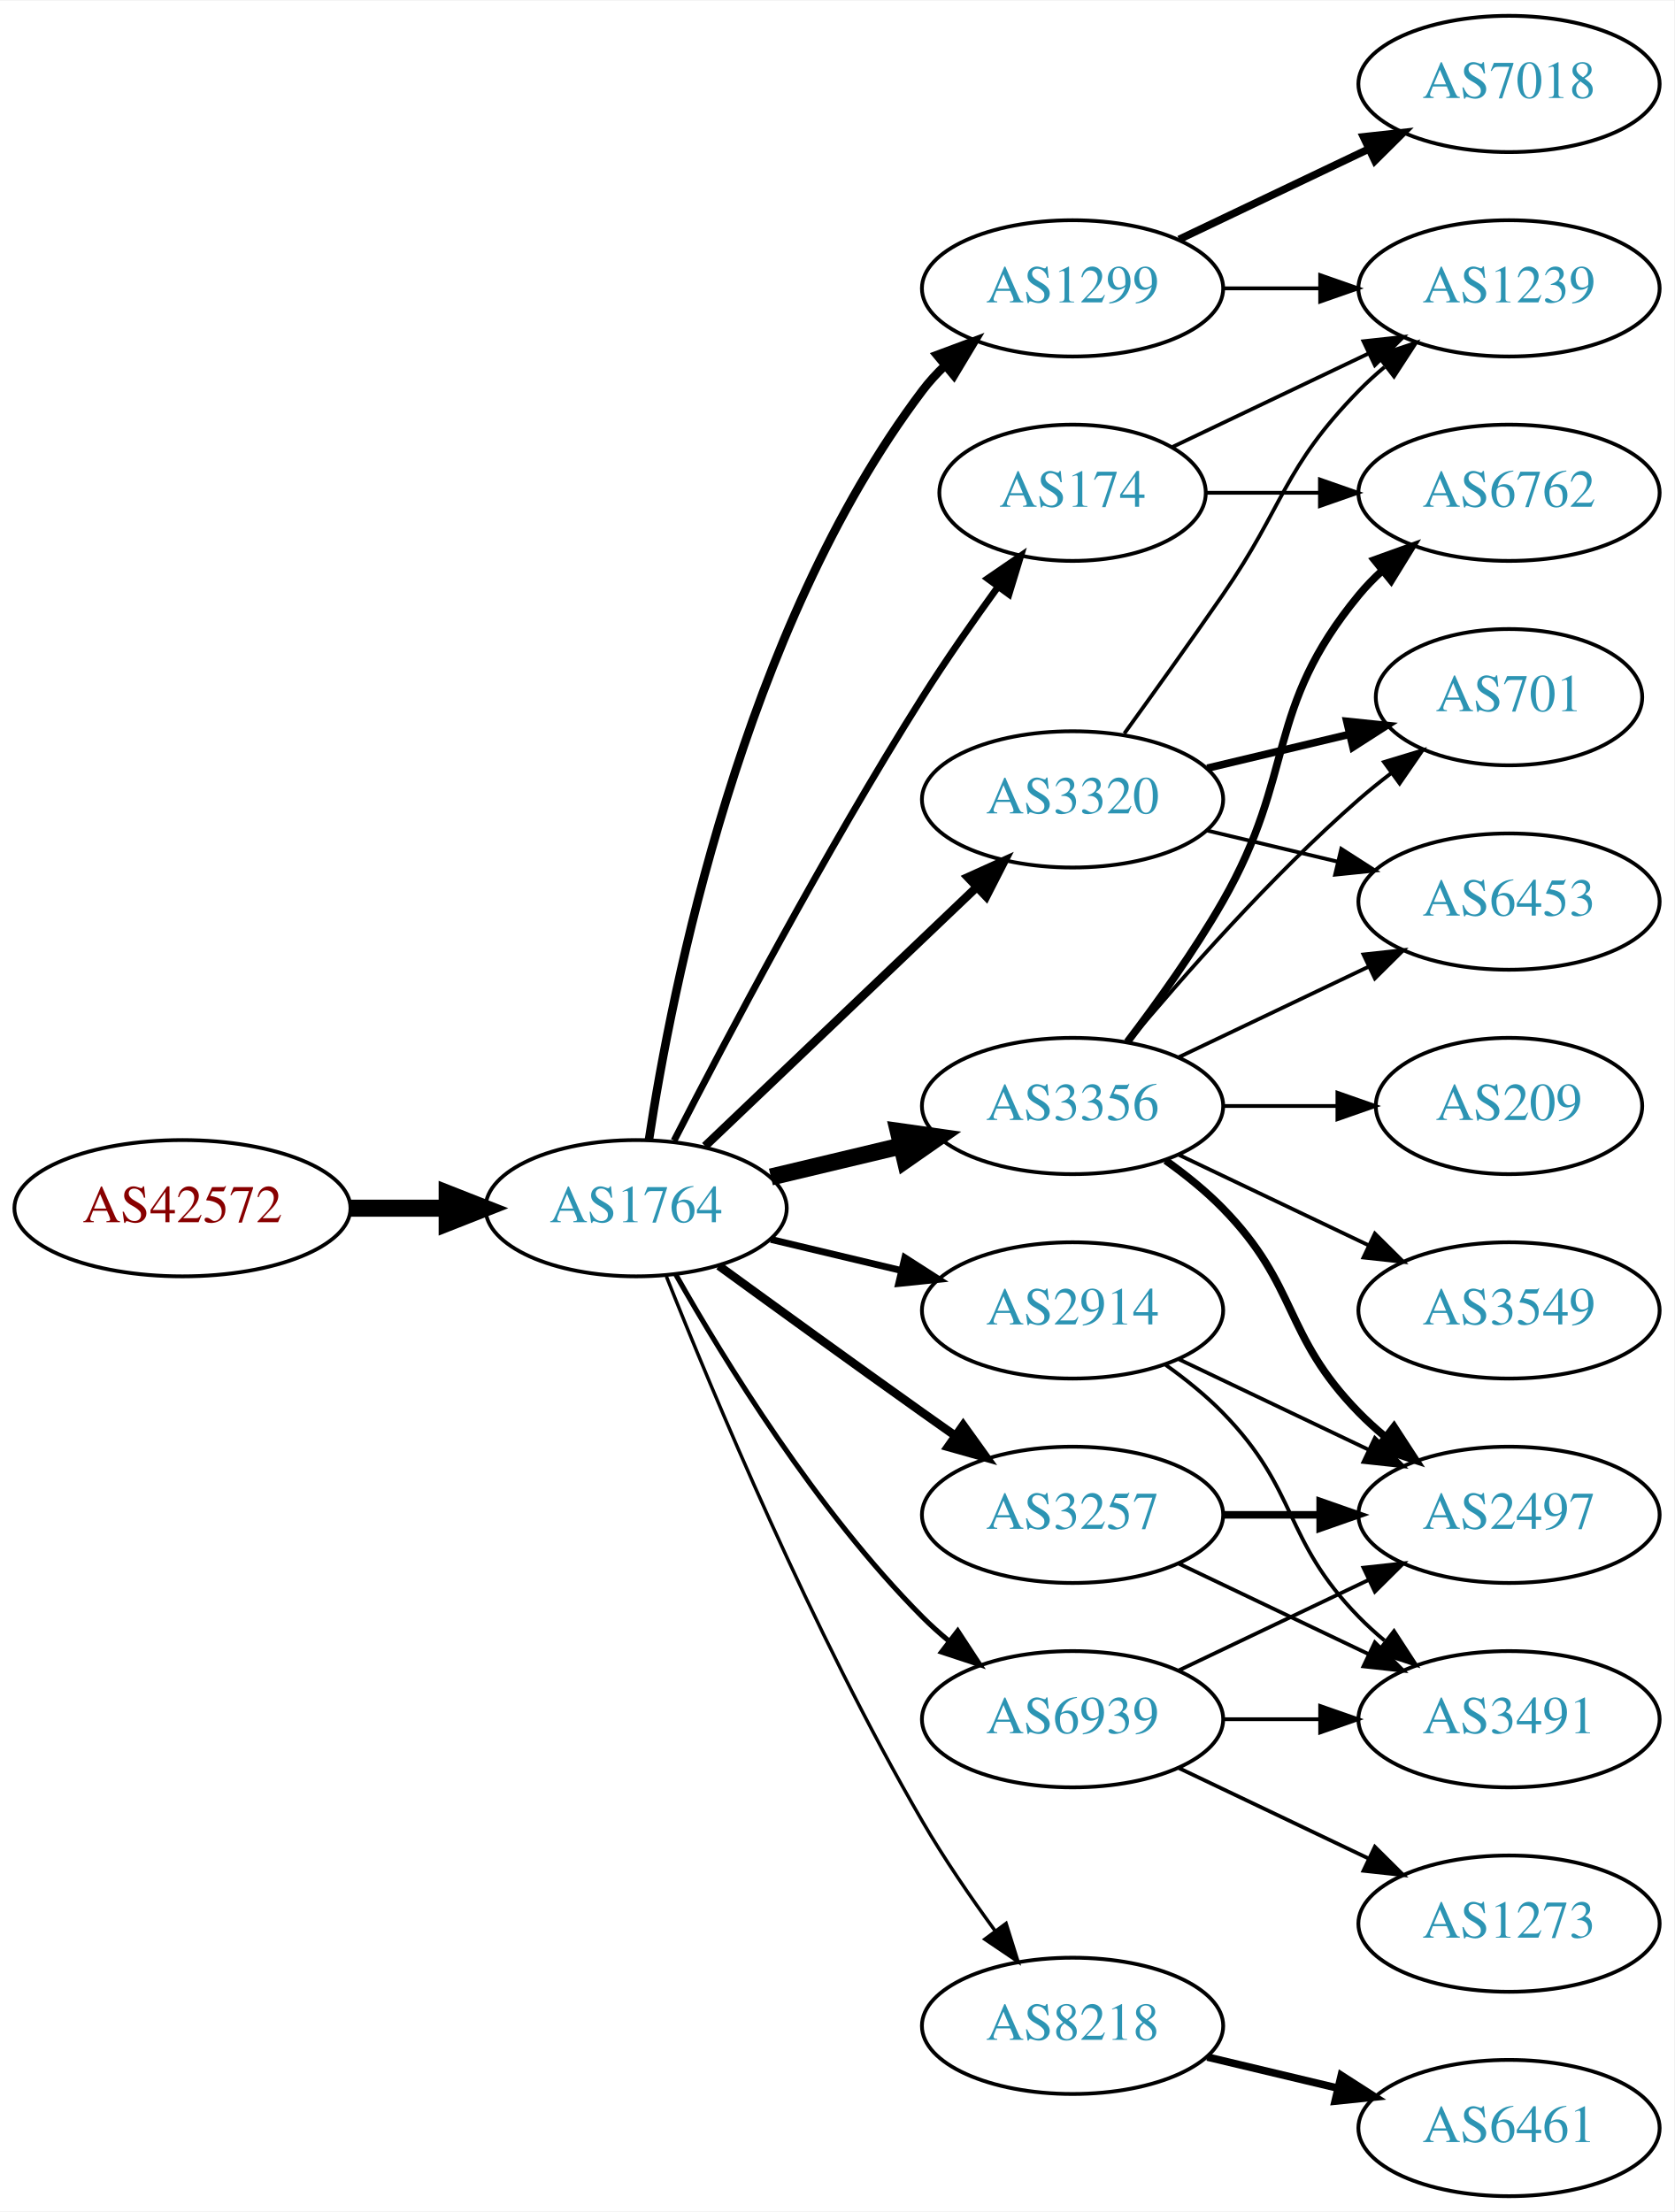
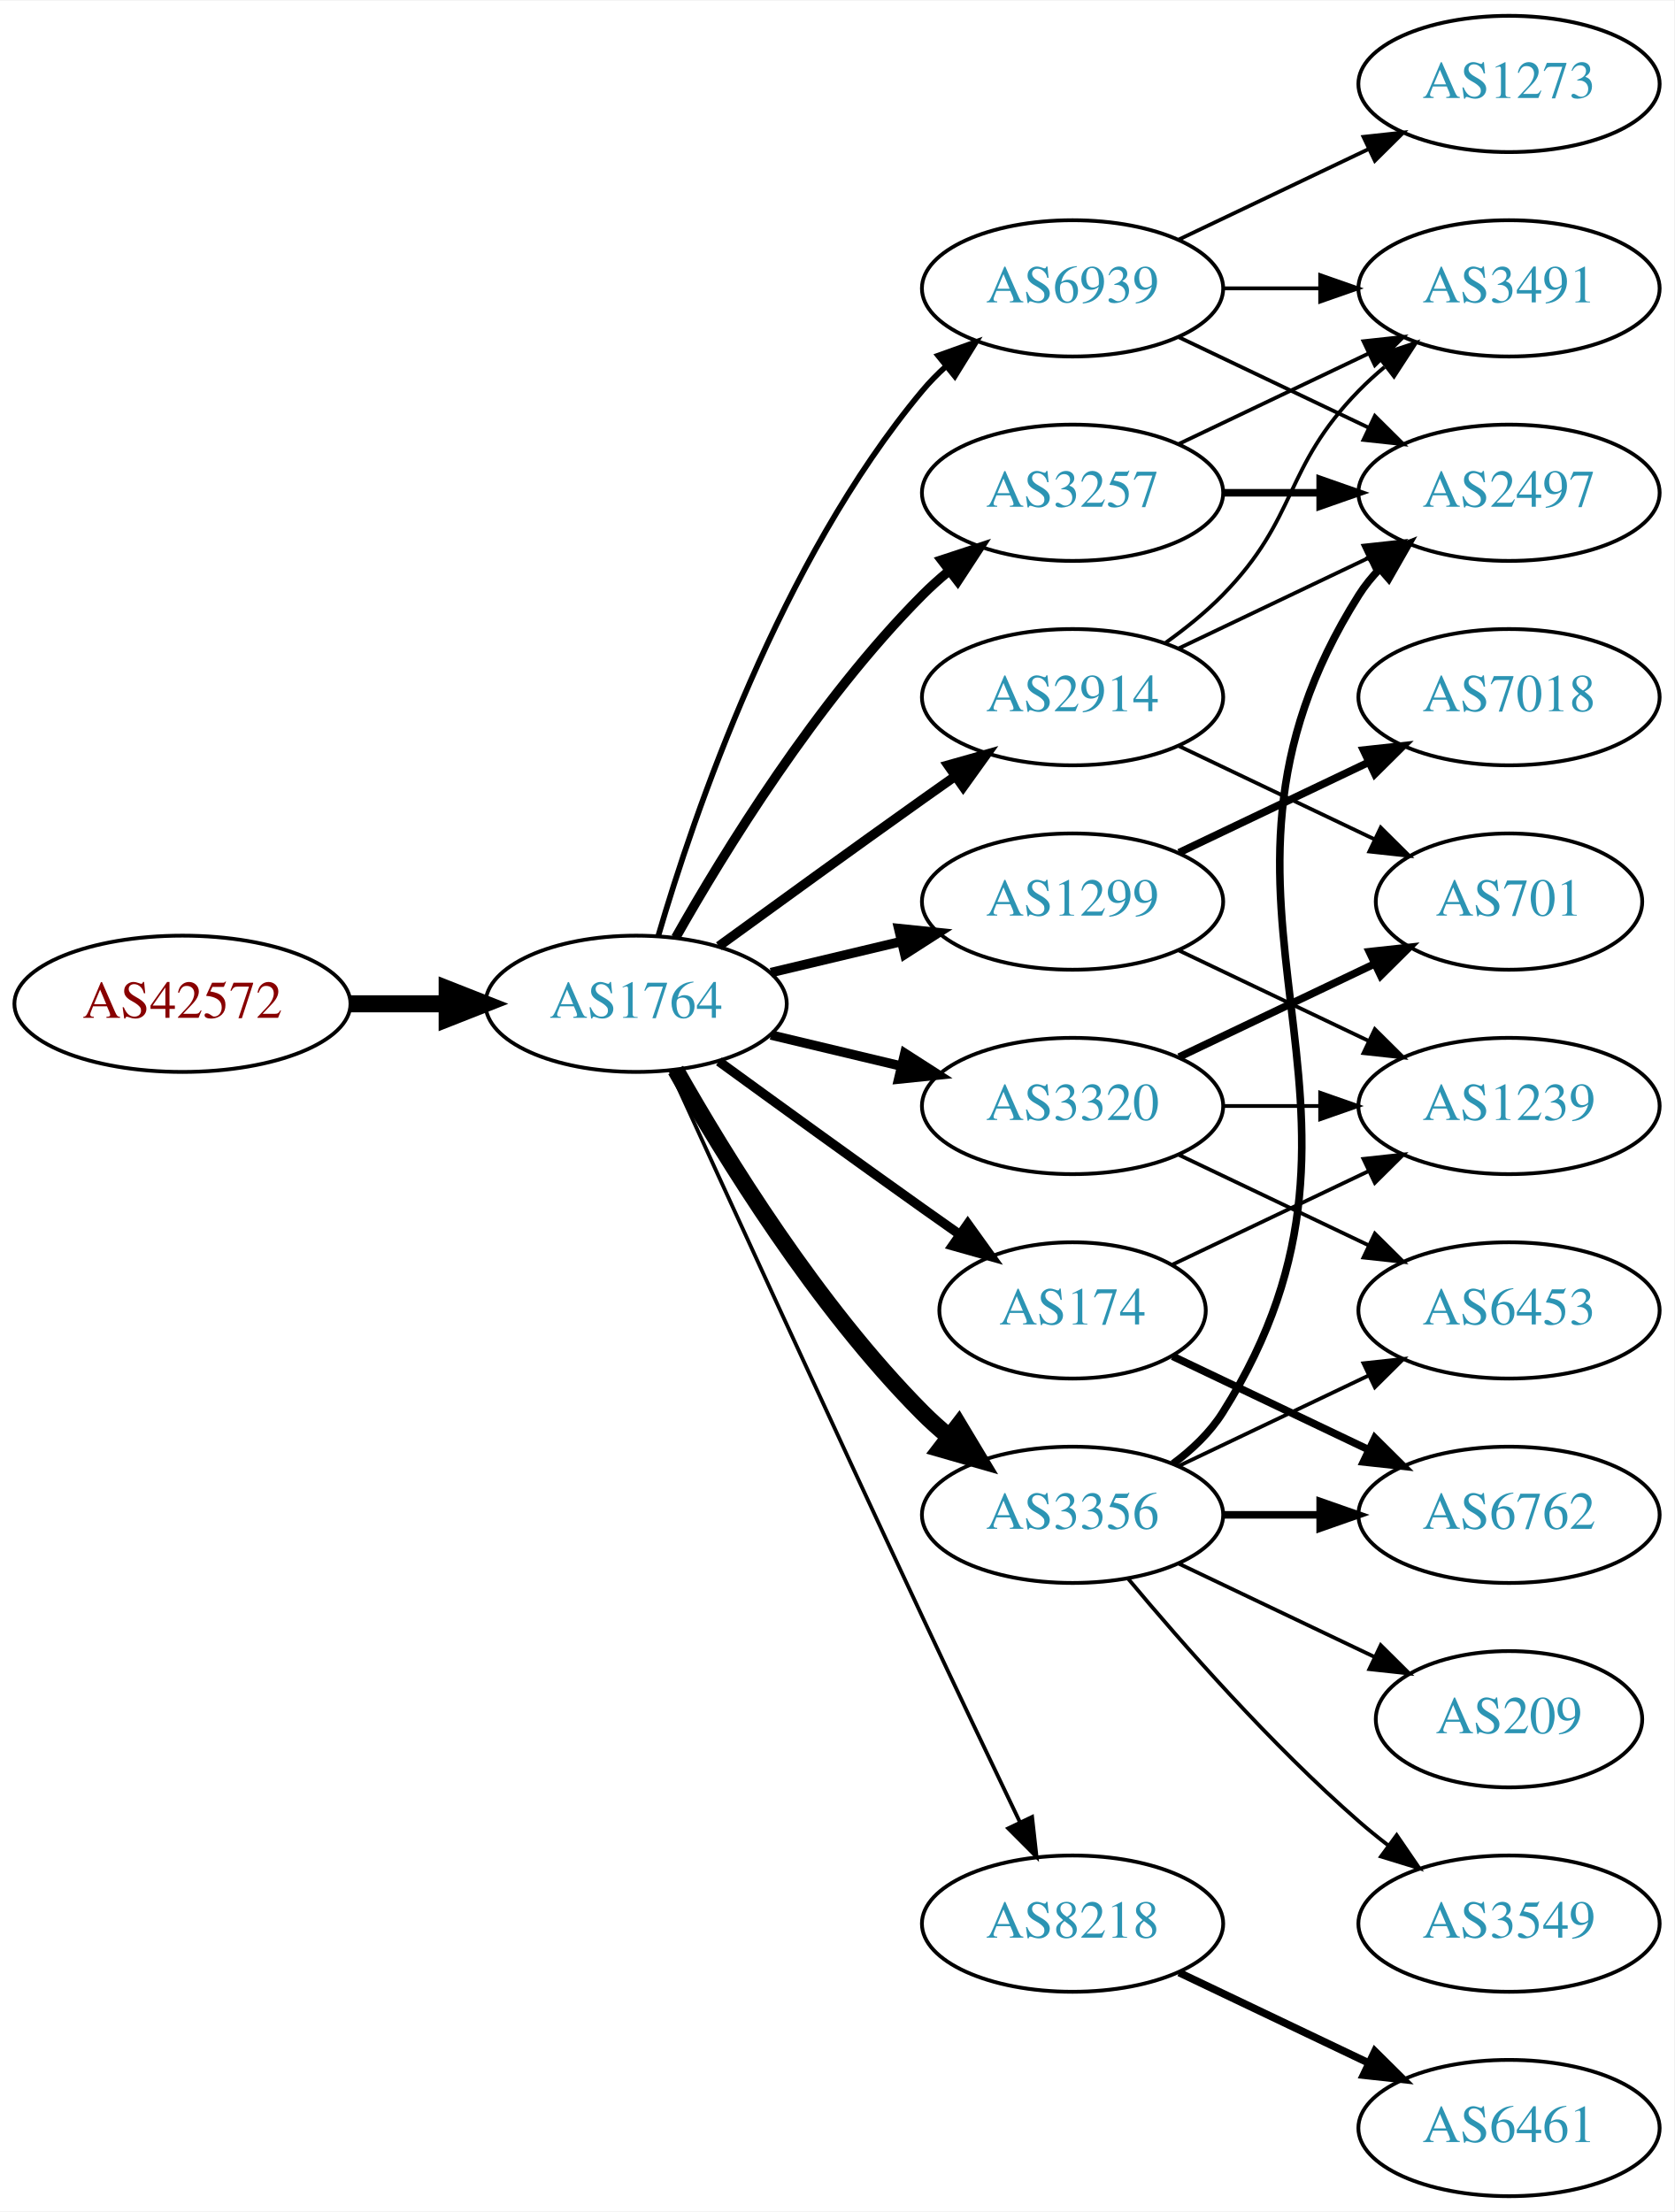
<svg xmlns="http://www.w3.org/2000/svg" xmlns:xlink="http://www.w3.org/1999/xlink" width="442pt" height="584pt" viewBox="0.00 0.00 442.27 584.00">
  <g id="graph0" class="graph" transform="scale(1 1) rotate(0) translate(4 580)">
    <polygon fill="white" stroke="none" points="-4,4 -4,-580 438.271,-580 438.271,4 -4,4" />
    <g id="node1" class="node">
      <g id="a_node1">
        <a xlink:href="/asn/42572" xlink:title="AS42572 ~ abaton EDV-Dienstleistungs GmbH [AT]">
-           <ellipse fill="#ffffff" stroke="black" cx="44.196" cy="-261" rx="44.393" ry="18" />
-           <text text-anchor="middle" x="44.196" y="-257.3" font-family="Times,serif" font-size="14.00" fill="#880000">AS42572</text>
+           <ellipse fill="#ffffff" stroke="black" cx="44.196" cy="-315" rx="44.393" ry="18" />
+           <text text-anchor="middle" x="44.196" y="-311.3" font-family="Times,serif" font-size="14.00" fill="#880000">AS42572</text>
        </a>
      </g>
    </g>
    <g id="node2" class="node">
      <g id="a_node2">
        <a xlink:href="/asn/1764" xlink:title="AS1764 ~ NEXTLAYER-AS [AT]">
-           <ellipse fill="#ffffff" stroke="black" cx="164.039" cy="-261" rx="39.794" ry="18" />
-           <text text-anchor="middle" x="164.039" y="-257.3" font-family="Times,serif" font-size="14.00" fill="#2c94b3">AS1764</text>
+           <ellipse fill="#ffffff" stroke="black" cx="164.039" cy="-315" rx="39.794" ry="18" />
+           <text text-anchor="middle" x="164.039" y="-311.3" font-family="Times,serif" font-size="14.00" fill="#2c94b3">AS1764</text>
        </a>
      </g>
    </g>
    <g id="edge1" class="edge">
-       <path fill="none" stroke="black" stroke-width="4.5" d="M88.407,-261C96.72,-261 105.482,-261 113.965,-261" />
-       <polygon fill="black" stroke="black" stroke-width="4.5" points="114.123,-264.938 124.123,-261 114.123,-257.063 114.123,-264.938" />
+       <path fill="none" stroke="black" stroke-width="4.5" d="M88.407,-315C96.72,-315 105.482,-315 113.965,-315" />
+       <polygon fill="black" stroke="black" stroke-width="4.5" points="114.123,-318.938 124.123,-315 114.123,-311.063 114.123,-318.938" />
    </g>
    <g id="node3" class="node">
      <g id="a_node3">
-         <a xlink:href="/asn/174" xlink:title="AS174 ~ Cogent Communications [US]">
-           <ellipse fill="#ffffff" stroke="black" cx="279.332" cy="-450" rx="35.194" ry="18" />
-           <text text-anchor="middle" x="279.332" y="-446.3" font-family="Times,serif" font-size="14.00" fill="#2c94b3">AS174</text>
+         <a xlink:href="/asn/2914" xlink:title="AS2914 ~ NTT America, Inc. [US]">
+           <ellipse fill="#ffffff" stroke="black" cx="279.332" cy="-396" rx="39.794" ry="18" />
+           <text text-anchor="middle" x="279.332" y="-392.3" font-family="Times,serif" font-size="14.00" fill="#2c94b3">AS2914</text>
        </a>
      </g>
    </g>
    <g id="edge2" class="edge">
-       <path fill="none" stroke="black" stroke-width="1.8" d="M174.065,-278.852C187.501,-305.055 213.95,-355.237 239.685,-396 245.841,-405.751 253.087,-416.127 259.631,-425.15" />
-       <polygon fill="black" stroke="black" stroke-width="1.8" points="256.892,-427.333 265.632,-433.322 262.534,-423.19 256.892,-427.333" />
+       <path fill="none" stroke="black" stroke-width="2.5" d="M185.887,-330.222C200.821,-341.091 221.435,-356.025 239.685,-369 242.506,-371.005 245.449,-373.085 248.397,-375.159" />
+       <polygon fill="black" stroke="black" stroke-width="2.5" points="246.424,-378.05 256.621,-380.926 250.443,-372.319 246.424,-378.05" />
    </g>
    <g id="node4" class="node">
      <g id="a_node4">
-         <a xlink:href="/asn/3356" xlink:title="AS3356 ~ Level 3 Parent, LLC [US]">
-           <ellipse fill="#ffffff" stroke="black" cx="279.332" cy="-288" rx="39.794" ry="18" />
-           <text text-anchor="middle" x="279.332" y="-284.3" font-family="Times,serif" font-size="14.00" fill="#2c94b3">AS3356</text>
+         <a xlink:href="/asn/1299" xlink:title="AS1299 ~ Telia Carrier [EU]">
+           <ellipse fill="#ffffff" stroke="black" cx="279.332" cy="-342" rx="39.794" ry="18" />
+           <text text-anchor="middle" x="279.332" y="-338.3" font-family="Times,serif" font-size="14.00" fill="#2c94b3">AS1299</text>
        </a>
      </g>
    </g>
    <g id="edge3" class="edge">
-       <path fill="none" stroke="black" stroke-width="4.5" d="M199.646,-269.248C210.517,-271.838 222.671,-274.735 234.114,-277.462" />
-       <polygon fill="black" stroke="black" stroke-width="4.5" points="233.296,-281.315 243.936,-279.803 235.122,-273.654 233.296,-281.315" />
+       <path fill="none" stroke="black" stroke-width="2.5" d="M199.646,-323.248C210.517,-325.838 222.671,-328.735 234.114,-331.462" />
+       <polygon fill="black" stroke="black" stroke-width="2.5" points="233.397,-334.889 243.936,-333.803 235.02,-328.08 233.397,-334.889" />
    </g>
    <g id="node5" class="node">
      <g id="a_node5">
-         <a xlink:href="/asn/2914" xlink:title="AS2914 ~ NTT America, Inc. [US]">
-           <ellipse fill="#ffffff" stroke="black" cx="279.332" cy="-234" rx="39.794" ry="18" />
-           <text text-anchor="middle" x="279.332" y="-230.3" font-family="Times,serif" font-size="14.00" fill="#2c94b3">AS2914</text>
+         <a xlink:href="/asn/3356" xlink:title="AS3356 ~ Level 3 Parent, LLC [US]">
+           <ellipse fill="#ffffff" stroke="black" cx="279.332" cy="-180" rx="39.794" ry="18" />
+           <text text-anchor="middle" x="279.332" y="-176.3" font-family="Times,serif" font-size="14.00" fill="#2c94b3">AS3356</text>
        </a>
      </g>
    </g>
    <g id="edge4" class="edge">
-       <path fill="none" stroke="black" stroke-width="1.8" d="M199.646,-252.752C210.517,-250.162 222.671,-247.265 234.114,-244.538" />
-       <polygon fill="black" stroke="black" stroke-width="1.8" points="235.02,-247.92 243.936,-242.197 233.397,-241.111 235.02,-247.92" />
+       <path fill="none" stroke="black" stroke-width="4.5" d="M174.498,-297.51C187.28,-274.904 211.712,-235.114 239.685,-207 241.796,-204.879 244.092,-202.812 246.477,-200.829" />
+       <polygon fill="black" stroke="black" stroke-width="4.5" points="249.259,-203.657 254.793,-194.444 244.463,-197.411 249.259,-203.657" />
    </g>
    <g id="node6" class="node">
      <g id="a_node6">
-         <a xlink:href="/asn/1299" xlink:title="AS1299 ~ Telia Carrier [EU]">
-           <ellipse fill="#ffffff" stroke="black" cx="279.332" cy="-504" rx="39.794" ry="18" />
-           <text text-anchor="middle" x="279.332" y="-500.3" font-family="Times,serif" font-size="14.00" fill="#2c94b3">AS1299</text>
+         <a xlink:href="/asn/3257" xlink:title="AS3257 ~ GTT [DE]">
+           <ellipse fill="#ffffff" stroke="black" cx="279.332" cy="-450" rx="39.794" ry="18" />
+           <text text-anchor="middle" x="279.332" y="-446.3" font-family="Times,serif" font-size="14.00" fill="#2c94b3">AS3257</text>
        </a>
      </g>
    </g>
    <g id="edge5" class="edge">
-       <path fill="none" stroke="black" stroke-width="2.25" d="M167.415,-278.986C173.389,-318.422 192.1,-413.995 239.685,-477 241.442,-479.327 243.459,-481.529 245.629,-483.596" />
-       <polygon fill="black" stroke="black" stroke-width="2.25" points="243.513,-486.389 253.441,-490.088 247.987,-481.005 243.513,-486.389" />
+       <path fill="none" stroke="black" stroke-width="2.5" d="M174.498,-332.49C187.28,-355.096 211.712,-394.886 239.685,-423 241.796,-425.121 244.092,-427.188 246.477,-429.171" />
+       <polygon fill="black" stroke="black" stroke-width="2.5" points="244.73,-432.242 254.793,-435.556 248.993,-426.69 244.73,-432.242" />
    </g>
    <g id="node7" class="node">
      <g id="a_node7">
-         <a xlink:href="/asn/3257" xlink:title="AS3257 ~ GTT [DE]">
-           <ellipse fill="#ffffff" stroke="black" cx="279.332" cy="-180" rx="39.794" ry="18" />
-           <text text-anchor="middle" x="279.332" y="-176.3" font-family="Times,serif" font-size="14.00" fill="#2c94b3">AS3257</text>
+         <a xlink:href="/asn/174" xlink:title="AS174 ~ Cogent Communications [US]">
+           <ellipse fill="#ffffff" stroke="black" cx="279.332" cy="-234" rx="35.194" ry="18" />
+           <text text-anchor="middle" x="279.332" y="-230.3" font-family="Times,serif" font-size="14.00" fill="#2c94b3">AS174</text>
        </a>
      </g>
    </g>
    <g id="edge6" class="edge">
-       <path fill="none" stroke="black" stroke-width="2.25" d="M185.887,-245.778C200.821,-234.909 221.435,-219.975 239.685,-207 242.506,-204.995 245.449,-202.915 248.397,-200.841" />
-       <polygon fill="black" stroke="black" stroke-width="2.25" points="250.443,-203.681 256.621,-195.074 246.424,-197.95 250.443,-203.681" />
+       <path fill="none" stroke="black" stroke-width="2.5" d="M185.887,-299.778C200.821,-288.909 221.435,-273.975 239.685,-261 242.895,-258.718 246.264,-256.339 249.619,-253.982" />
+       <polygon fill="black" stroke="black" stroke-width="2.5" points="251.647,-256.834 257.83,-248.23 247.631,-251.101 251.647,-256.834" />
    </g>
    <g id="node8" class="node">
      <g id="a_node8">
        <a xlink:href="/asn/3320" xlink:title="AS3320 ~ DTAG [DE]">
-           <ellipse fill="#ffffff" stroke="black" cx="279.332" cy="-369" rx="39.794" ry="18" />
-           <text text-anchor="middle" x="279.332" y="-365.3" font-family="Times,serif" font-size="14.00" fill="#2c94b3">AS3320</text>
+           <ellipse fill="#ffffff" stroke="black" cx="279.332" cy="-288" rx="39.794" ry="18" />
+           <text text-anchor="middle" x="279.332" y="-284.3" font-family="Times,serif" font-size="14.00" fill="#2c94b3">AS3320</text>
        </a>
      </g>
    </g>
    <g id="edge7" class="edge">
-       <path fill="none" stroke="black" stroke-width="2.25" d="M182.245,-277.403C201.321,-295.587 232.241,-325.063 253.838,-345.651" />
-       <polygon fill="black" stroke="black" stroke-width="2.25" points="251.681,-348.43 261.334,-352.797 256.511,-343.363 251.681,-348.43" />
+       <path fill="none" stroke="black" stroke-width="2.5" d="M199.646,-306.752C210.517,-304.162 222.671,-301.265 234.114,-298.538" />
+       <polygon fill="black" stroke="black" stroke-width="2.5" points="235.02,-301.92 243.936,-296.197 233.397,-295.111 235.02,-301.92" />
    </g>
    <g id="node9" class="node">
      <g id="a_node9">
        <a xlink:href="/asn/8218" xlink:title="AS8218 ~ legacy Neotelecoms [FR]">
-           <ellipse fill="#ffffff" stroke="black" cx="279.332" cy="-45" rx="39.794" ry="18" />
-           <text text-anchor="middle" x="279.332" y="-41.3" font-family="Times,serif" font-size="14.00" fill="#2c94b3">AS8218</text>
+           <ellipse fill="#ffffff" stroke="black" cx="279.332" cy="-72" rx="39.794" ry="18" />
+           <text text-anchor="middle" x="279.332" y="-68.3" font-family="Times,serif" font-size="14.00" fill="#2c94b3">AS8218</text>
        </a>
      </g>
    </g>
    <g id="edge8" class="edge">
-       <path fill="none" stroke="black" stroke-width="0.9" d="M172.042,-242.949C184.169,-212.43 210.587,-149.067 239.685,-99 245.392,-89.181 252.43,-78.922 258.929,-70.016" />
-       <polygon fill="black" stroke="black" stroke-width="0.9" points="261.77,-72.061 264.934,-61.95 256.155,-67.881 261.77,-72.061" />
+       <path fill="none" stroke="black" d="M173.026,-297.464C186.602,-267.704 215.099,-205.43 239.685,-153 248.176,-134.892 257.868,-114.579 265.422,-98.825" />
+       <polygon fill="black" stroke="black" points="268.647,-100.195 269.82,-89.665 262.337,-97.165 268.647,-100.195" />
    </g>
    <g id="node10" class="node">
      <g id="a_node10">
        <a xlink:href="/asn/6939" xlink:title="AS6939 ~ Hurricane Electric LLC [US]">
-           <ellipse fill="#ffffff" stroke="black" cx="279.332" cy="-126" rx="39.794" ry="18" />
-           <text text-anchor="middle" x="279.332" y="-122.3" font-family="Times,serif" font-size="14.00" fill="#2c94b3">AS6939</text>
+           <ellipse fill="#ffffff" stroke="black" cx="279.332" cy="-504" rx="39.794" ry="18" />
+           <text text-anchor="middle" x="279.332" y="-500.3" font-family="Times,serif" font-size="14.00" fill="#2c94b3">AS6939</text>
        </a>
      </g>
    </g>
    <g id="edge9" class="edge">
-       <path fill="none" stroke="black" stroke-width="1.35" d="M174.498,-243.51C187.28,-220.904 211.712,-181.114 239.685,-153 241.796,-150.879 244.092,-148.812 246.477,-146.829" />
-       <polygon fill="black" stroke="black" stroke-width="1.35" points="248.993,-149.31 254.793,-140.444 244.73,-143.758 248.993,-149.31" />
+       <path fill="none" stroke="black" stroke-width="1.5" d="M169.913,-333.002C179.227,-364.844 202.043,-431.981 239.685,-477 241.555,-479.237 243.654,-481.374 245.88,-483.396" />
+       <polygon fill="black" stroke="black" stroke-width="1.5" points="243.823,-486.234 253.799,-489.804 248.227,-480.793 243.823,-486.234" />
+     </g>
+     <g id="node11" class="node">
+       <g id="a_node11">
+         <a xlink:href="/asn/3491" xlink:title="AS3491 ~ PCCW Global, Inc. [US]">
+           <ellipse fill="#ffffff" stroke="black" cx="394.625" cy="-504" rx="39.794" ry="18" />
+           <text text-anchor="middle" x="394.625" y="-500.3" font-family="Times,serif" font-size="14.00" fill="#2c94b3">AS3491</text>
+         </a>
+       </g>
+     </g>
+     <g id="edge20" class="edge">
+       <path fill="none" stroke="black" d="M303.926,-410.389C309.182,-414.148 314.513,-418.437 318.978,-423 339.151,-443.617 334.806,-456.383 354.978,-477 357.071,-479.139 359.354,-481.218 361.731,-483.21" />
+       <polygon fill="black" stroke="black" points="359.974,-486.275 370.031,-489.611 364.249,-480.732 359.974,-486.275" />
    </g>
    <g id="node12" class="node">
      <g id="a_node12">
-         <a xlink:href="/asn/1239" xlink:title="AS1239 ~ Sprint [US]">
-           <ellipse fill="#ffffff" stroke="black" cx="394.625" cy="-504" rx="39.794" ry="18" />
-           <text text-anchor="middle" x="394.625" y="-500.3" font-family="Times,serif" font-size="14.00" fill="#2c94b3">AS1239</text>
-         </a>
-       </g>
-     </g>
-     <g id="edge25" class="edge">
-       <path fill="none" stroke="black" d="M305.757,-462.119C321.059,-469.413 340.783,-478.814 357.665,-486.86" />
-       <polygon fill="black" stroke="black" points="356.172,-490.026 366.705,-491.169 359.184,-483.707 356.172,-490.026" />
-     </g>
-     <g id="node15" class="node">
-       <g id="a_node15">
-         <a xlink:href="/asn/6762" xlink:title="AS6762 ~ TELECOM ITALIA SPARKLE S.p.A. [IT]">
+         <a xlink:href="/asn/2497" xlink:title="AS2497 ~ Internet Initiative Japan Inc. [JP]">
          <ellipse fill="#ffffff" stroke="black" cx="394.625" cy="-450" rx="39.794" ry="18" />
-           <text text-anchor="middle" x="394.625" y="-446.3" font-family="Times,serif" font-size="14.00" fill="#2c94b3">AS6762</text>
-         </a>
-       </g>
-     </g>
-     <g id="edge26" class="edge">
-       <path fill="none" stroke="black" d="M314.631,-450C324.008,-450 334.358,-450 344.393,-450" />
-       <polygon fill="black" stroke="black" points="344.681,-453.5 354.681,-450 344.681,-446.5 344.681,-453.5" />
-     </g>
-     <g id="node13" class="node">
-       <g id="a_node13">
-         <a xlink:href="/asn/2497" xlink:title="AS2497 ~ Internet Initiative Japan Inc. [JP]">
-           <ellipse fill="#ffffff" stroke="black" cx="394.625" cy="-180" rx="39.794" ry="18" />
-           <text text-anchor="middle" x="394.625" y="-176.3" font-family="Times,serif" font-size="14.00" fill="#2c94b3">AS2497</text>
-         </a>
-       </g>
-     </g>
-     <g id="edge17" class="edge">
-       <path fill="none" stroke="black" stroke-width="2" d="M303.926,-273.611C309.182,-269.852 314.513,-265.563 318.978,-261 339.151,-240.383 334.806,-227.617 354.978,-207 357.071,-204.861 359.354,-202.782 361.731,-200.79" />
-       <polygon fill="black" stroke="black" stroke-width="2" points="364.249,-203.268 370.031,-194.389 359.974,-197.725 364.249,-203.268" />
-     </g>
-     <g id="edge14" class="edge">
-       <path fill="none" stroke="black" stroke-width="2" d="M293.793,-304.913C301.686,-315.27 311.535,-328.992 318.978,-342 338.543,-376.194 329.913,-392.606 354.978,-423 356.833,-425.25 358.92,-427.396 361.139,-429.424" />
-       <polygon fill="black" stroke="black" stroke-width="2" points="359.075,-432.256 369.044,-435.844 363.488,-426.823 359.075,-432.256" />
-     </g>
-     <g id="node16" class="node">
-       <g id="a_node16">
-         <a xlink:href="/asn/3549" xlink:title="AS3549 ~ Level 3 Parent, LLC [US]">
-           <ellipse fill="#ffffff" stroke="black" cx="394.625" cy="-234" rx="39.794" ry="18" />
-           <text text-anchor="middle" x="394.625" y="-230.3" font-family="Times,serif" font-size="14.00" fill="#2c94b3">AS3549</text>
-         </a>
-       </g>
-     </g>
-     <g id="edge15" class="edge">
-       <path fill="none" stroke="black" d="M307.468,-275.066C322.462,-267.919 341.283,-258.948 357.506,-251.215" />
-       <polygon fill="black" stroke="black" points="359.188,-254.291 366.71,-246.829 356.177,-247.972 359.188,-254.291" />
-     </g>
-     <g id="node17" class="node">
-       <g id="a_node17">
-         <a xlink:href="/asn/6453" xlink:title="AS6453 ~ TATA COMMUNICATIONS (AMERICA) INC [US]">
-           <ellipse fill="#ffffff" stroke="black" cx="394.625" cy="-342" rx="39.794" ry="18" />
-           <text text-anchor="middle" x="394.625" y="-338.3" font-family="Times,serif" font-size="14.00" fill="#2c94b3">AS6453</text>
-         </a>
-       </g>
-     </g>
-     <g id="edge16" class="edge">
-       <path fill="none" stroke="black" d="M307.468,-300.934C322.462,-308.081 341.283,-317.052 357.506,-324.785" />
-       <polygon fill="black" stroke="black" points="356.177,-328.028 366.71,-329.171 359.188,-321.709 356.177,-328.028" />
+           <text text-anchor="middle" x="394.625" y="-446.3" font-family="Times,serif" font-size="14.00" fill="#2c94b3">AS2497</text>
+         </a>
+       </g>
+     </g>
+     <g id="edge19" class="edge">
+       <path fill="none" stroke="black" d="M307.468,-408.934C322.462,-416.081 341.283,-425.052 357.506,-432.785" />
+       <polygon fill="black" stroke="black" points="356.177,-436.028 366.71,-437.171 359.188,-429.709 356.177,-436.028" />
    </g>
    <g id="node18" class="node">
      <g id="a_node18">
        <a xlink:href="/asn/701" xlink:title="AS701 ~ UUNET [US]">
-           <ellipse fill="#ffffff" stroke="black" cx="394.625" cy="-396" rx="35.194" ry="18" />
-           <text text-anchor="middle" x="394.625" y="-392.3" font-family="Times,serif" font-size="14.00" fill="#2c94b3">AS701</text>
-         </a>
-       </g>
-     </g>
-     <g id="edge18" class="edge">
-       <path fill="none" stroke="black" d="M293.962,-304.817C308.244,-321.929 331.791,-348.745 354.978,-369 357.648,-371.332 360.521,-373.648 363.451,-375.886" />
-       <polygon fill="black" stroke="black" points="361.602,-378.87 371.742,-381.939 365.729,-373.216 361.602,-378.87" />
+           <ellipse fill="#ffffff" stroke="black" cx="394.625" cy="-342" rx="35.194" ry="18" />
+           <text text-anchor="middle" x="394.625" y="-338.3" font-family="Times,serif" font-size="14.00" fill="#2c94b3">AS701</text>
+         </a>
+       </g>
+     </g>
+     <g id="edge21" class="edge">
+       <path fill="none" stroke="black" d="M307.468,-383.066C322.9,-375.71 342.385,-366.423 358.92,-358.541" />
+       <polygon fill="black" stroke="black" points="360.741,-361.551 368.262,-354.089 357.729,-355.232 360.741,-361.551" />
+     </g>
+     <g id="node17" class="node">
+       <g id="a_node17">
+         <a xlink:href="/asn/1239" xlink:title="AS1239 ~ Sprint [US]">
+           <ellipse fill="#ffffff" stroke="black" cx="394.625" cy="-288" rx="39.794" ry="18" />
+           <text text-anchor="middle" x="394.625" y="-284.3" font-family="Times,serif" font-size="14.00" fill="#2c94b3">AS1239</text>
+         </a>
+       </g>
+     </g>
+     <g id="edge23" class="edge">
+       <path fill="none" stroke="black" d="M307.468,-329.066C322.462,-321.919 341.283,-312.948 357.506,-305.215" />
+       <polygon fill="black" stroke="black" points="359.188,-308.291 366.71,-300.829 356.177,-301.972 359.188,-308.291" />
    </g>
    <g id="node19" class="node">
      <g id="a_node19">
-         <a xlink:href="/asn/209" xlink:title="AS209 ~ CenturyLink Communications, LLC [US]">
-           <ellipse fill="#ffffff" stroke="black" cx="394.625" cy="-288" rx="35.194" ry="18" />
-           <text text-anchor="middle" x="394.625" y="-284.3" font-family="Times,serif" font-size="14.00" fill="#2c94b3">AS209</text>
-         </a>
-       </g>
-     </g>
-     <g id="edge19" class="edge">
-       <path fill="none" stroke="black" d="M319.004,-288C328.709,-288 339.2,-288 349.163,-288" />
-       <polygon fill="black" stroke="black" points="349.299,-291.5 359.299,-288 349.299,-284.5 349.299,-291.5" />
-     </g>
-     <g id="edge24" class="edge">
-       <path fill="none" stroke="black" d="M307.468,-221.066C322.462,-213.919 341.283,-204.948 357.506,-197.215" />
-       <polygon fill="black" stroke="black" points="359.188,-200.291 366.71,-192.829 356.177,-193.972 359.188,-200.291" />
+         <a xlink:href="/asn/7018" xlink:title="AS7018 ~ AT&amp;T Services, Inc. [US]">
+           <ellipse fill="#ffffff" stroke="black" cx="394.625" cy="-396" rx="39.794" ry="18" />
+           <text text-anchor="middle" x="394.625" y="-392.3" font-family="Times,serif" font-size="14.00" fill="#2c94b3">AS7018</text>
+         </a>
+       </g>
+     </g>
+     <g id="edge22" class="edge">
+       <path fill="none" stroke="black" stroke-width="2" d="M307.468,-354.934C322.462,-362.081 341.283,-371.052 357.506,-378.785" />
+       <polygon fill="black" stroke="black" stroke-width="2" points="356.177,-382.028 366.71,-383.171 359.188,-375.709 356.177,-382.028" />
+     </g>
+     <g id="edge12" class="edge">
+       <path fill="none" stroke="black" stroke-width="2" d="M305.858,-193.472C310.903,-197.223 315.658,-201.74 318.978,-207 370.928,-289.3 303.028,-340.7 354.978,-423 356.534,-425.466 358.406,-427.768 360.475,-429.905" />
+       <polygon fill="black" stroke="black" stroke-width="2" points="358.254,-432.611 368.099,-436.528 362.845,-427.327 358.254,-432.611" />
+     </g>
+     <g id="node13" class="node">
+       <g id="a_node13">
+         <a xlink:href="/asn/6453" xlink:title="AS6453 ~ TATA COMMUNICATIONS (AMERICA) INC [US]">
+           <ellipse fill="#ffffff" stroke="black" cx="394.625" cy="-234" rx="39.794" ry="18" />
+           <text text-anchor="middle" x="394.625" y="-230.3" font-family="Times,serif" font-size="14.00" fill="#2c94b3">AS6453</text>
+         </a>
+       </g>
+     </g>
+     <g id="edge13" class="edge">
+       <path fill="none" stroke="black" d="M307.468,-192.934C322.462,-200.081 341.283,-209.052 357.506,-216.785" />
+       <polygon fill="black" stroke="black" points="356.177,-220.028 366.71,-221.171 359.188,-213.709 356.177,-220.028" />
    </g>
    <g id="node14" class="node">
      <g id="a_node14">
-         <a xlink:href="/asn/3491" xlink:title="AS3491 ~ PCCW Global, Inc. [US]">
-           <ellipse fill="#ffffff" stroke="black" cx="394.625" cy="-126" rx="39.794" ry="18" />
-           <text text-anchor="middle" x="394.625" y="-122.3" font-family="Times,serif" font-size="14.00" fill="#2c94b3">AS3491</text>
-         </a>
-       </g>
-     </g>
-     <g id="edge23" class="edge">
-       <path fill="none" stroke="black" d="M303.926,-219.611C309.182,-215.852 314.513,-211.563 318.978,-207 339.151,-186.383 334.806,-173.617 354.978,-153 357.071,-150.861 359.354,-148.782 361.731,-146.79" />
-       <polygon fill="black" stroke="black" points="364.249,-149.268 370.031,-140.389 359.974,-143.725 364.249,-149.268" />
-     </g>
-     <g id="node11" class="node">
-       <g id="a_node11">
-         <a xlink:href="/asn/7018" xlink:title="AS7018 ~ AT&amp;T Services, Inc. [US]">
-           <ellipse fill="#ffffff" stroke="black" cx="394.625" cy="-558" rx="39.794" ry="18" />
-           <text text-anchor="middle" x="394.625" y="-554.3" font-family="Times,serif" font-size="14.00" fill="#2c94b3">AS7018</text>
-         </a>
-       </g>
-     </g>
-     <g id="edge10" class="edge">
-       <path fill="none" stroke="black" stroke-width="2" d="M307.468,-516.934C322.462,-524.081 341.283,-533.052 357.506,-540.785" />
-       <polygon fill="black" stroke="black" stroke-width="2" points="356.177,-544.028 366.71,-545.171 359.188,-537.709 356.177,-544.028" />
-     </g>
-     <g id="edge11" class="edge">
-       <path fill="none" stroke="black" d="M319.004,-504C327.207,-504 335.971,-504 344.503,-504" />
-       <polygon fill="black" stroke="black" points="344.742,-507.5 354.742,-504 344.742,-500.5 344.742,-507.5" />
-     </g>
-     <g id="edge12" class="edge">
+         <a xlink:href="/asn/6762" xlink:title="AS6762 ~ TELECOM ITALIA SPARKLE S.p.A. [IT]">
+           <ellipse fill="#ffffff" stroke="black" cx="394.625" cy="-180" rx="39.794" ry="18" />
+           <text text-anchor="middle" x="394.625" y="-176.3" font-family="Times,serif" font-size="14.00" fill="#2c94b3">AS6762</text>
+         </a>
+       </g>
+     </g>
+     <g id="edge14" class="edge">
      <path fill="none" stroke="black" stroke-width="2" d="M319.004,-180C327.207,-180 335.971,-180 344.503,-180" />
      <polygon fill="black" stroke="black" stroke-width="2" points="344.742,-183.5 354.742,-180 344.742,-176.5 344.742,-183.5" />
    </g>
-     <g id="edge13" class="edge">
-       <path fill="none" stroke="black" d="M307.468,-167.066C322.462,-159.919 341.283,-150.948 357.506,-143.215" />
-       <polygon fill="black" stroke="black" points="359.188,-146.291 366.71,-138.829 356.177,-139.972 359.188,-146.291" />
-     </g>
-     <g id="edge20" class="edge">
-       <path fill="none" stroke="black" d="M293.011,-386.406C300.626,-396.937 310.459,-410.67 318.978,-423 335.374,-446.731 334.806,-456.383 354.978,-477 357.071,-479.139 359.354,-481.218 361.731,-483.21" />
-       <polygon fill="black" stroke="black" points="359.974,-486.275 370.031,-489.611 364.249,-480.732 359.974,-486.275" />
-     </g>
-     <g id="edge22" class="edge">
-       <path fill="none" stroke="black" d="M314.939,-360.752C325.81,-358.162 337.964,-355.265 349.407,-352.538" />
-       <polygon fill="black" stroke="black" points="350.313,-355.92 359.229,-350.197 348.69,-349.111 350.313,-355.92" />
-     </g>
-     <g id="edge21" class="edge">
-       <path fill="none" stroke="black" stroke-width="2" d="M314.939,-377.248C326.733,-380.058 340.038,-383.229 352.306,-386.153" />
-       <polygon fill="black" stroke="black" stroke-width="2" points="351.772,-389.624 362.311,-388.537 353.394,-382.814 351.772,-389.624" />
+     <g id="node15" class="node">
+       <g id="a_node15">
+         <a xlink:href="/asn/3549" xlink:title="AS3549 ~ Level 3 Parent, LLC [US]">
+           <ellipse fill="#ffffff" stroke="black" cx="394.625" cy="-72" rx="39.794" ry="18" />
+           <text text-anchor="middle" x="394.625" y="-68.3" font-family="Times,serif" font-size="14.00" fill="#2c94b3">AS3549</text>
+         </a>
+       </g>
+     </g>
+     <g id="edge15" class="edge">
+       <path fill="none" stroke="black" d="M293.962,-163.183C308.244,-146.071 331.791,-119.255 354.978,-99 357.444,-96.846 360.082,-94.706 362.78,-92.628" />
+       <polygon fill="black" stroke="black" points="364.953,-95.375 370.934,-86.63 360.805,-89.736 364.953,-95.375" />
+     </g>
+     <g id="node16" class="node">
+       <g id="a_node16">
+         <a xlink:href="/asn/209" xlink:title="AS209 ~ CenturyLink Communications, LLC [US]">
+           <ellipse fill="#ffffff" stroke="black" cx="394.625" cy="-126" rx="35.194" ry="18" />
+           <text text-anchor="middle" x="394.625" y="-122.3" font-family="Times,serif" font-size="14.00" fill="#2c94b3">AS209</text>
+         </a>
+       </g>
+     </g>
+     <g id="edge16" class="edge">
+       <path fill="none" stroke="black" d="M307.468,-167.066C322.9,-159.71 342.385,-150.423 358.92,-142.541" />
+       <polygon fill="black" stroke="black" points="360.741,-145.551 368.262,-138.089 357.729,-139.232 360.741,-145.551" />
+     </g>
+     <g id="edge10" class="edge">
+       <path fill="none" stroke="black" d="M307.468,-462.934C322.462,-470.081 341.283,-479.052 357.506,-486.785" />
+       <polygon fill="black" stroke="black" points="356.177,-490.028 366.71,-491.171 359.188,-483.709 356.177,-490.028" />
+     </g>
+     <g id="edge11" class="edge">
+       <path fill="none" stroke="black" stroke-width="2" d="M319.004,-450C327.207,-450 335.971,-450 344.503,-450" />
+       <polygon fill="black" stroke="black" stroke-width="2" points="344.742,-453.5 354.742,-450 344.742,-446.5 344.742,-453.5" />
+     </g>
+     <g id="edge17" class="edge">
+       <path fill="none" stroke="black" stroke-width="2" d="M305.757,-221.881C321.059,-214.587 340.783,-205.186 357.665,-197.14" />
+       <polygon fill="black" stroke="black" stroke-width="2" points="359.184,-200.293 366.705,-192.831 356.172,-193.974 359.184,-200.293" />
+     </g>
+     <g id="edge18" class="edge">
+       <path fill="none" stroke="black" d="M305.757,-246.119C321.059,-253.413 340.783,-262.814 357.665,-270.86" />
+       <polygon fill="black" stroke="black" points="356.172,-274.026 366.705,-275.169 359.184,-267.707 356.172,-274.026" />
+     </g>
+     <g id="edge26" class="edge">
+       <path fill="none" stroke="black" d="M307.468,-275.066C322.462,-267.919 341.283,-258.948 357.506,-251.215" />
+       <polygon fill="black" stroke="black" points="359.188,-254.291 366.71,-246.829 356.177,-247.972 359.188,-254.291" />
+     </g>
+     <g id="edge24" class="edge">
+       <path fill="none" stroke="black" d="M319.004,-288C327.207,-288 335.971,-288 344.503,-288" />
+       <polygon fill="black" stroke="black" points="344.742,-291.5 354.742,-288 344.742,-284.5 344.742,-291.5" />
+     </g>
+     <g id="edge25" class="edge">
+       <path fill="none" stroke="black" stroke-width="2" d="M307.468,-300.934C322.9,-308.29 342.385,-317.577 358.92,-325.459" />
+       <polygon fill="black" stroke="black" stroke-width="2" points="357.729,-328.768 368.262,-329.911 360.741,-322.449 357.729,-328.768" />
    </g>
    <g id="node20" class="node">
      <g id="a_node20">
        <a xlink:href="/asn/6461" xlink:title="AS6461 ~ Zayo Bandwidth [US]">
          <ellipse fill="#ffffff" stroke="black" cx="394.625" cy="-18" rx="39.794" ry="18" />
          <text text-anchor="middle" x="394.625" y="-14.3" font-family="Times,serif" font-size="14.00" fill="#2c94b3">AS6461</text>
        </a>
      </g>
    </g>
    <g id="edge27" class="edge">
-       <path fill="none" stroke="black" stroke-width="2" d="M314.939,-36.752C325.81,-34.162 337.964,-31.265 349.407,-28.538" />
-       <polygon fill="black" stroke="black" stroke-width="2" points="350.313,-31.92 359.229,-26.197 348.69,-25.111 350.313,-31.92" />
+       <path fill="none" stroke="black" stroke-width="2" d="M307.468,-59.066C322.462,-51.919 341.283,-42.948 357.506,-35.215" />
+       <polygon fill="black" stroke="black" stroke-width="2" points="359.188,-38.291 366.71,-30.829 356.177,-31.972 359.188,-38.291" />
    </g>
    <g id="edge29" class="edge">
-       <path fill="none" stroke="black" d="M307.468,-138.934C322.462,-146.081 341.283,-155.052 357.506,-162.785" />
-       <polygon fill="black" stroke="black" points="356.177,-166.028 366.71,-167.171 359.188,-159.709 356.177,-166.028" />
+       <path fill="none" stroke="black" d="M319.004,-504C327.207,-504 335.971,-504 344.503,-504" />
+       <polygon fill="black" stroke="black" points="344.742,-507.5 354.742,-504 344.742,-500.5 344.742,-507.5" />
    </g>
    <g id="edge30" class="edge">
-       <path fill="none" stroke="black" d="M319.004,-126C327.207,-126 335.971,-126 344.503,-126" />
-       <polygon fill="black" stroke="black" points="344.742,-129.5 354.742,-126 344.742,-122.5 344.742,-129.5" />
+       <path fill="none" stroke="black" d="M307.468,-491.066C322.462,-483.919 341.283,-474.948 357.506,-467.215" />
+       <polygon fill="black" stroke="black" points="359.188,-470.291 366.71,-462.829 356.177,-463.972 359.188,-470.291" />
    </g>
    <g id="node21" class="node">
      <g id="a_node21">
        <a xlink:href="/asn/1273" xlink:title="AS1273 ~ Vodafone Group PLC [EU]">
-           <ellipse fill="#ffffff" stroke="black" cx="394.625" cy="-72" rx="39.794" ry="18" />
-           <text text-anchor="middle" x="394.625" y="-68.3" font-family="Times,serif" font-size="14.00" fill="#2c94b3">AS1273</text>
+           <ellipse fill="#ffffff" stroke="black" cx="394.625" cy="-558" rx="39.794" ry="18" />
+           <text text-anchor="middle" x="394.625" y="-554.3" font-family="Times,serif" font-size="14.00" fill="#2c94b3">AS1273</text>
        </a>
      </g>
    </g>
    <g id="edge28" class="edge">
-       <path fill="none" stroke="black" d="M307.468,-113.066C322.462,-105.919 341.283,-96.948 357.506,-89.215" />
-       <polygon fill="black" stroke="black" points="359.188,-92.291 366.71,-84.829 356.177,-85.972 359.188,-92.291" />
+       <path fill="none" stroke="black" d="M307.468,-516.934C322.462,-524.081 341.283,-533.052 357.506,-540.785" />
+       <polygon fill="black" stroke="black" points="356.177,-544.028 366.71,-545.171 359.188,-537.709 356.177,-544.028" />
    </g>
  </g>
</svg>
